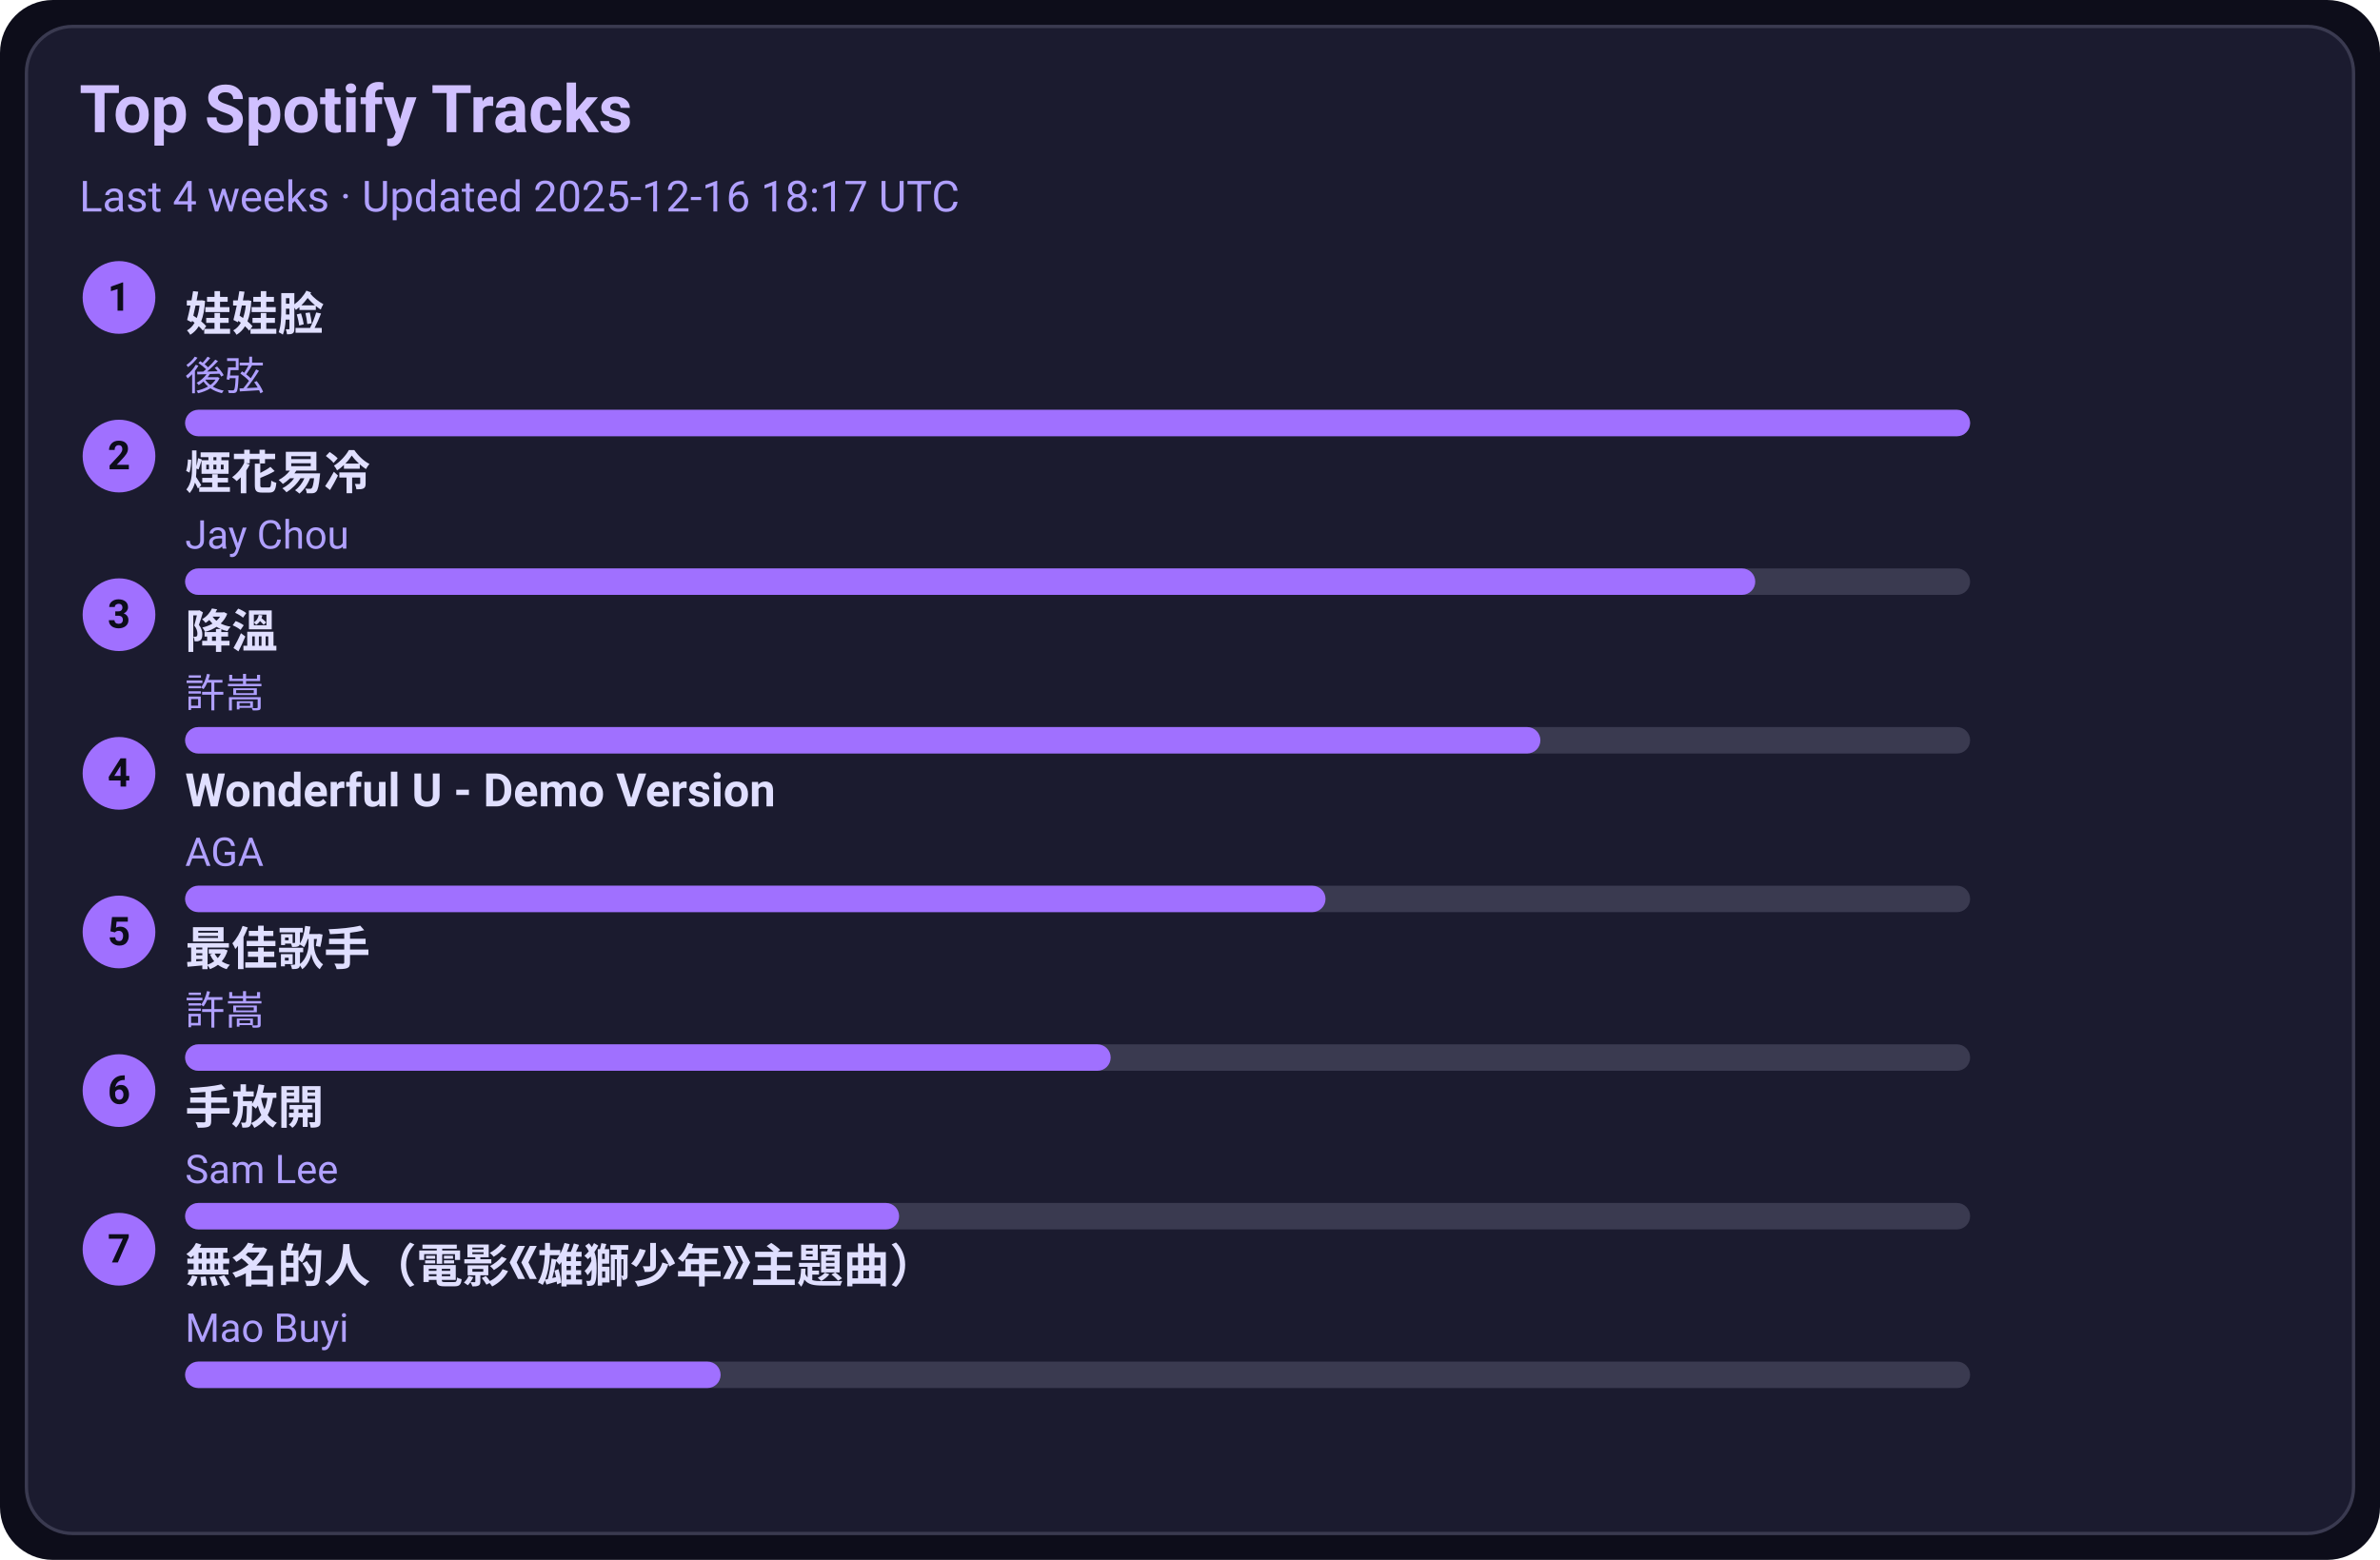
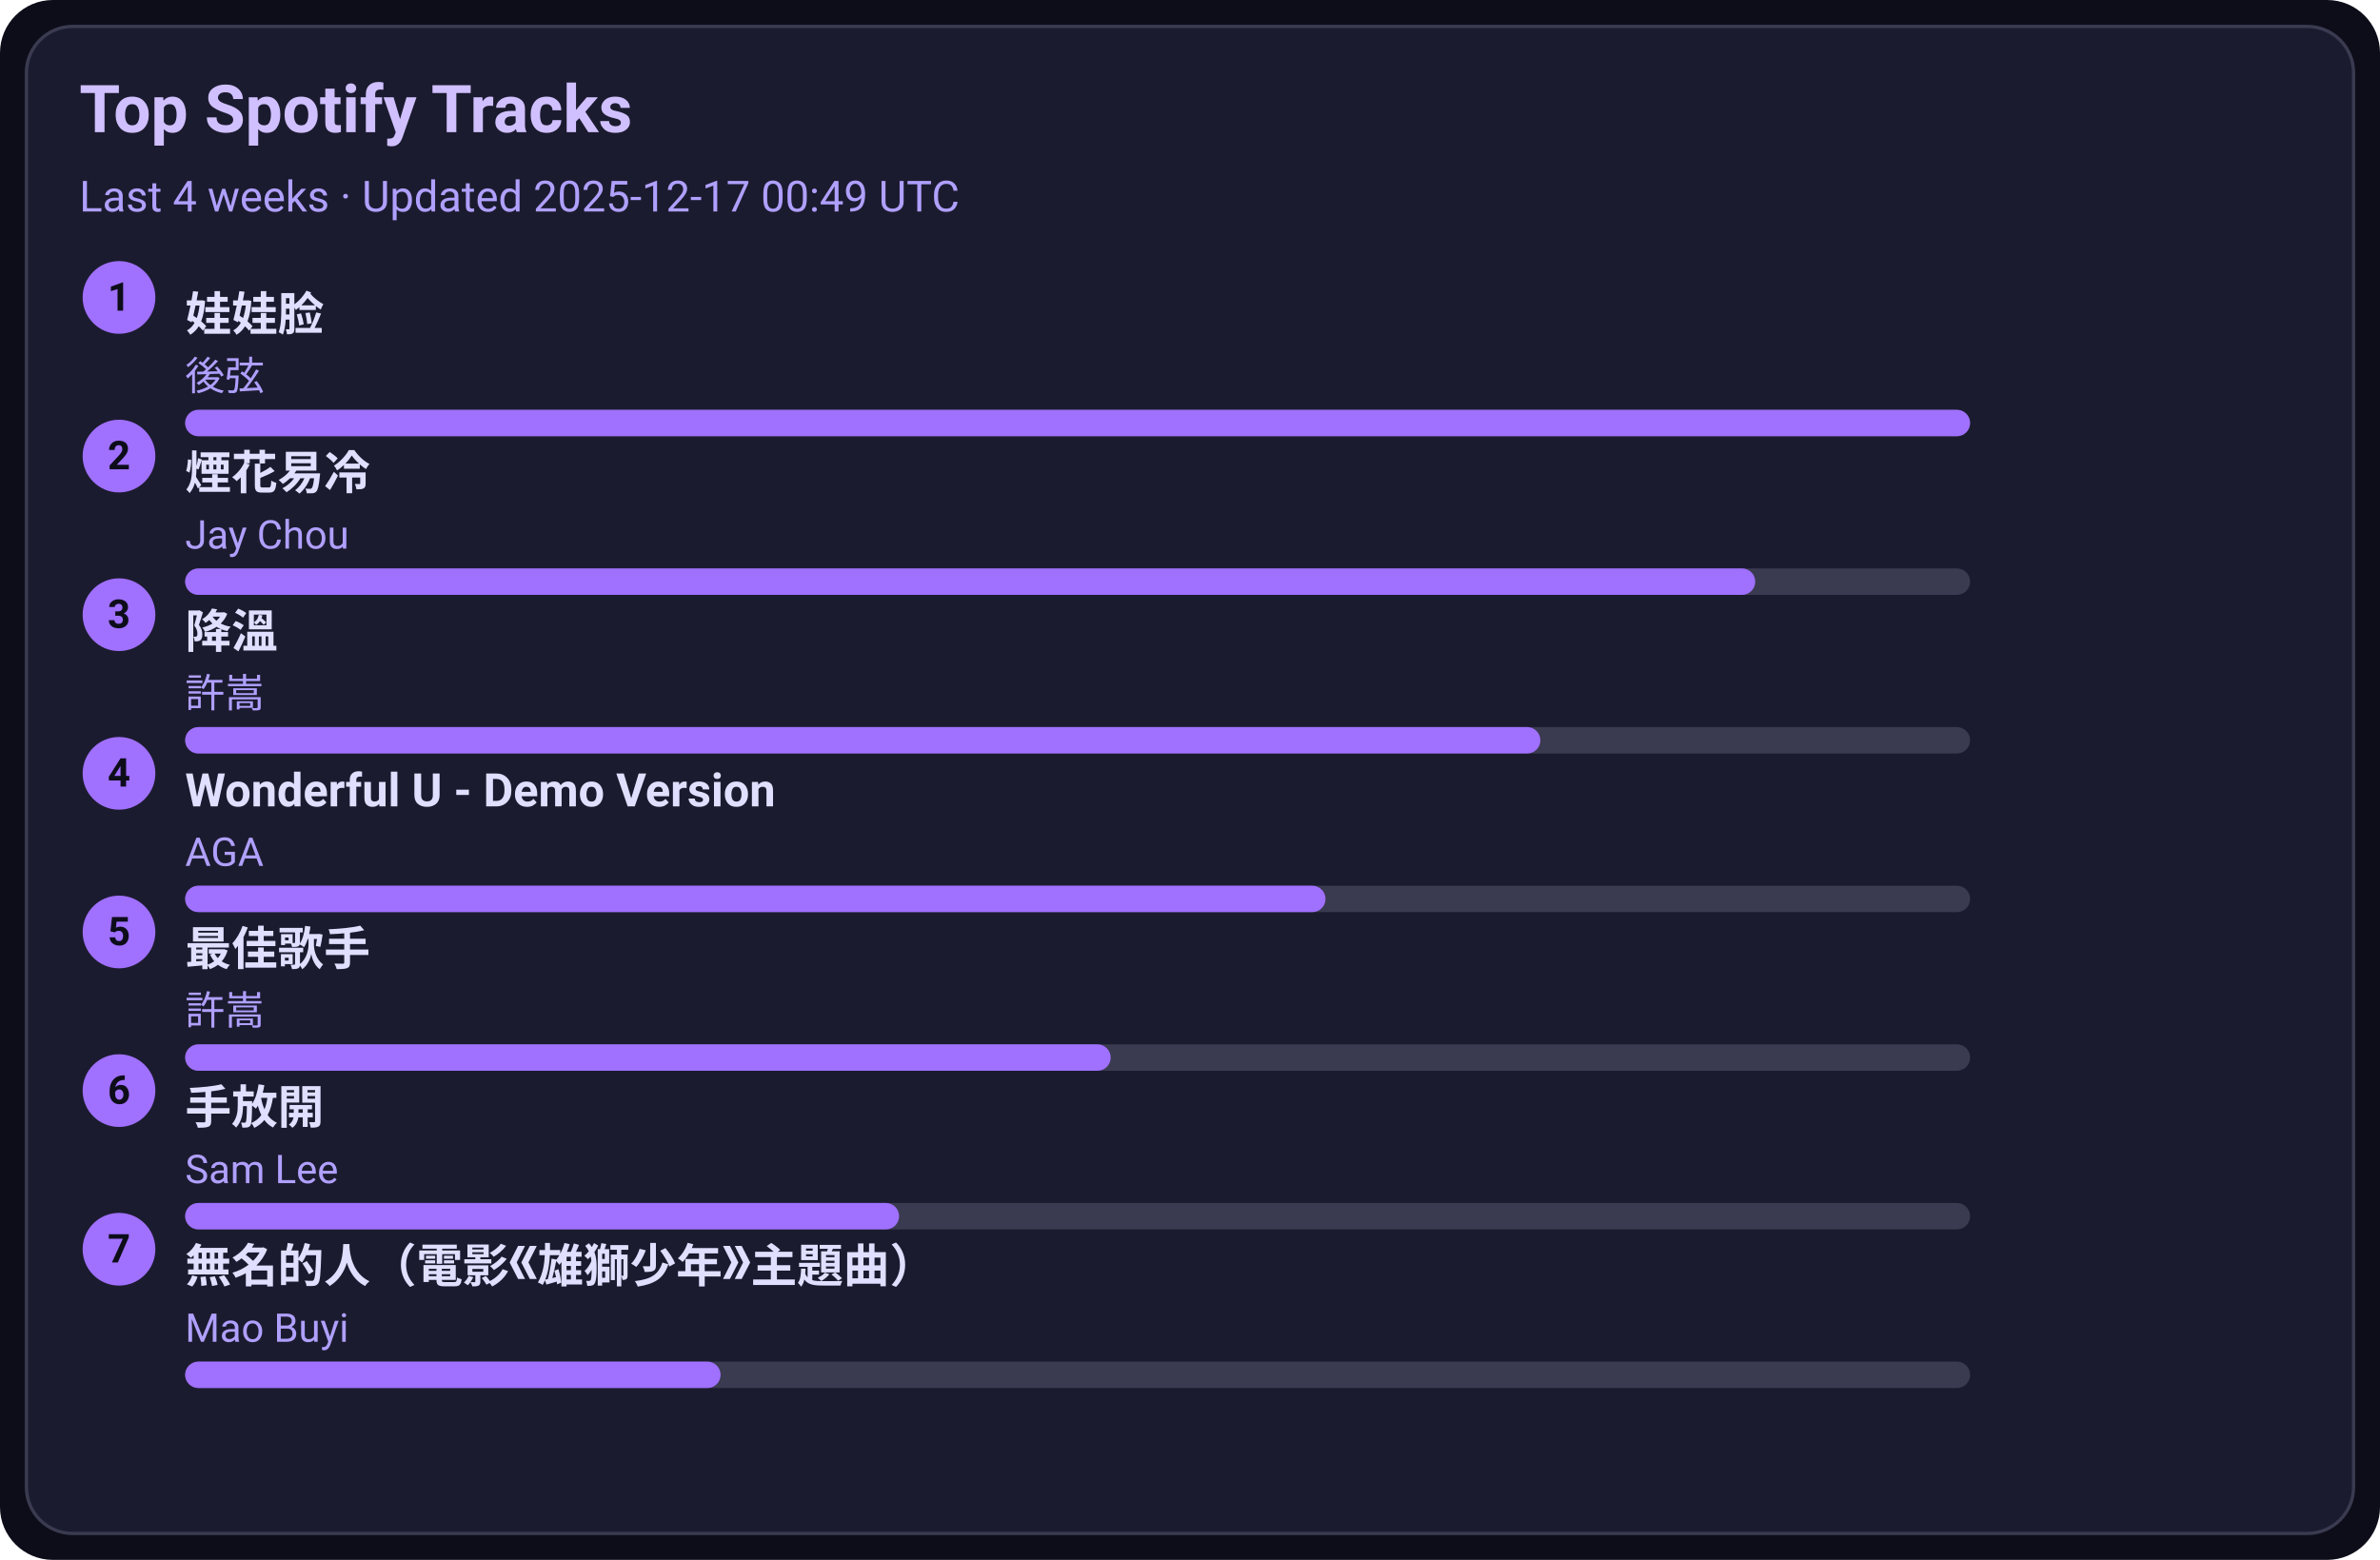
<svg xmlns="http://www.w3.org/2000/svg" width="720" height="472" viewBox="0 0 720 472">
  <style>text{font-family:-apple-system,BlinkMacSystemFont,Segoe UI,Roboto,Ubuntu,Helvetica Neue,Arial,Noto Sans,sans-serif}</style>
  <rect width="720" height="472" rx="16" fill="#0d0d1a" />
  <rect x="8" y="8" width="704" height="456" rx="14" fill="#1b1b2f" stroke="#3a3a50" />
  <text x="24" y="40" font-size="20" fill="#d0c0ff" font-weight="600">Top Spotify Tracks</text>
-   <text x="24" y="64" font-size="13" fill="#b0a0ff">Last 4 weeks · Updated 2025-12-16 18:17 UTC</text>
+   <text x="24" y="64" font-size="13" fill="#b0a0ff">Last 4 weeks · Updated 2025-12-17 00:49 UTC</text>
  <circle cx="36" cy="90" r="11" fill="#a070ff" />
  <text x="36" y="94" text-anchor="middle" font-size="12" fill="#0d0d1a" font-weight="700">1</text>
  <a href="https://open.spotify.com/track/08ouEICweFmqfgPJnRIQkE" target="_blank" rel="noopener noreferrer">
    <text x="56" y="100" font-size="14" fill="#e0dfff" font-weight="600">娃娃脸</text>
  </a>
  <text x="56" y="118" font-size="12" fill="#b0a0ff">後弦</text>
  <rect x="56" y="124" width="540" height="8" rx="4" fill="#3a3a50" />
  <rect x="56" y="124" width="540" height="8" rx="4" fill="#a070ff" />
  <circle cx="36" cy="138" r="11" fill="#a070ff" />
  <text x="36" y="142" text-anchor="middle" font-size="12" fill="#0d0d1a" font-weight="700">2</text>
  <a href="https://open.spotify.com/track/24beWW0pQCJEF3IVSpIryu" target="_blank" rel="noopener noreferrer">
    <text x="56" y="148" font-size="14" fill="#e0dfff" font-weight="600">煙花易冷</text>
  </a>
  <text x="56" y="166" font-size="12" fill="#b0a0ff">Jay Chou</text>
  <rect x="56" y="172" width="540" height="8" rx="4" fill="#3a3a50" />
  <rect x="56" y="172" width="475" height="8" rx="4" fill="#a070ff" />
  <circle cx="36" cy="186" r="11" fill="#a070ff" />
  <text x="36" y="190" text-anchor="middle" font-size="12" fill="#0d0d1a" font-weight="700">3</text>
  <a href="https://open.spotify.com/track/2q9uhrOfyOnBa3oWR1PfYT" target="_blank" rel="noopener noreferrer">
    <text x="56" y="196" font-size="14" fill="#e0dfff" font-weight="600">降溫</text>
  </a>
  <text x="56" y="214" font-size="12" fill="#b0a0ff">許嵩</text>
  <rect x="56" y="220" width="540" height="8" rx="4" fill="#3a3a50" />
  <rect x="56" y="220" width="410" height="8" rx="4" fill="#a070ff" />
  <circle cx="36" cy="234" r="11" fill="#a070ff" />
  <text x="36" y="238" text-anchor="middle" font-size="12" fill="#0d0d1a" font-weight="700">4</text>
  <a href="https://open.spotify.com/track/2eSNpIOFoi1Q8wxw6CycXJ" target="_blank" rel="noopener noreferrer">
    <text x="56" y="244" font-size="14" fill="#e0dfff" font-weight="600">Wonderful U - Demo Version</text>
  </a>
  <text x="56" y="262" font-size="12" fill="#b0a0ff">AGA</text>
  <rect x="56" y="268" width="540" height="8" rx="4" fill="#3a3a50" />
  <rect x="56" y="268" width="345" height="8" rx="4" fill="#a070ff" />
  <circle cx="36" cy="282" r="11" fill="#a070ff" />
  <text x="36" y="286" text-anchor="middle" font-size="12" fill="#0d0d1a" font-weight="700">5</text>
  <a href="https://open.spotify.com/track/1tXkID53w0fBaY5p3MjNxN" target="_blank" rel="noopener noreferrer">
    <text x="56" y="292" font-size="14" fill="#e0dfff" font-weight="600">最佳歌手</text>
  </a>
  <text x="56" y="310" font-size="12" fill="#b0a0ff">許嵩</text>
  <rect x="56" y="316" width="540" height="8" rx="4" fill="#3a3a50" />
  <rect x="56" y="316" width="280" height="8" rx="4" fill="#a070ff" />
  <circle cx="36" cy="330" r="11" fill="#a070ff" />
  <text x="36" y="334" text-anchor="middle" font-size="12" fill="#0d0d1a" font-weight="700">6</text>
  <a href="https://open.spotify.com/track/2Dd9EXYXI2NNrLG61OtWQv" target="_blank" rel="noopener noreferrer">
    <text x="56" y="340" font-size="14" fill="#e0dfff" font-weight="600">手放開</text>
  </a>
  <text x="56" y="358" font-size="12" fill="#b0a0ff">Sam Lee</text>
  <rect x="56" y="364" width="540" height="8" rx="4" fill="#3a3a50" />
  <rect x="56" y="364" width="216" height="8" rx="4" fill="#a070ff" />
  <circle cx="36" cy="378" r="11" fill="#a070ff" />
  <text x="36" y="382" text-anchor="middle" font-size="12" fill="#0d0d1a" font-weight="700">7</text>
  <a href="https://open.spotify.com/track/72kP6AJqsEeSLkO640Tu7F" target="_blank" rel="noopener noreferrer">
    <text x="56" y="388" font-size="14" fill="#e0dfff" font-weight="600">無名的人（電影《雄獅少年》主題曲）</text>
  </a>
  <text x="56" y="406" font-size="12" fill="#b0a0ff">Mao Buyi</text>
  <rect x="56" y="412" width="540" height="8" rx="4" fill="#3a3a50" />
  <rect x="56" y="412" width="162" height="8" rx="4" fill="#a070ff" />
</svg>
